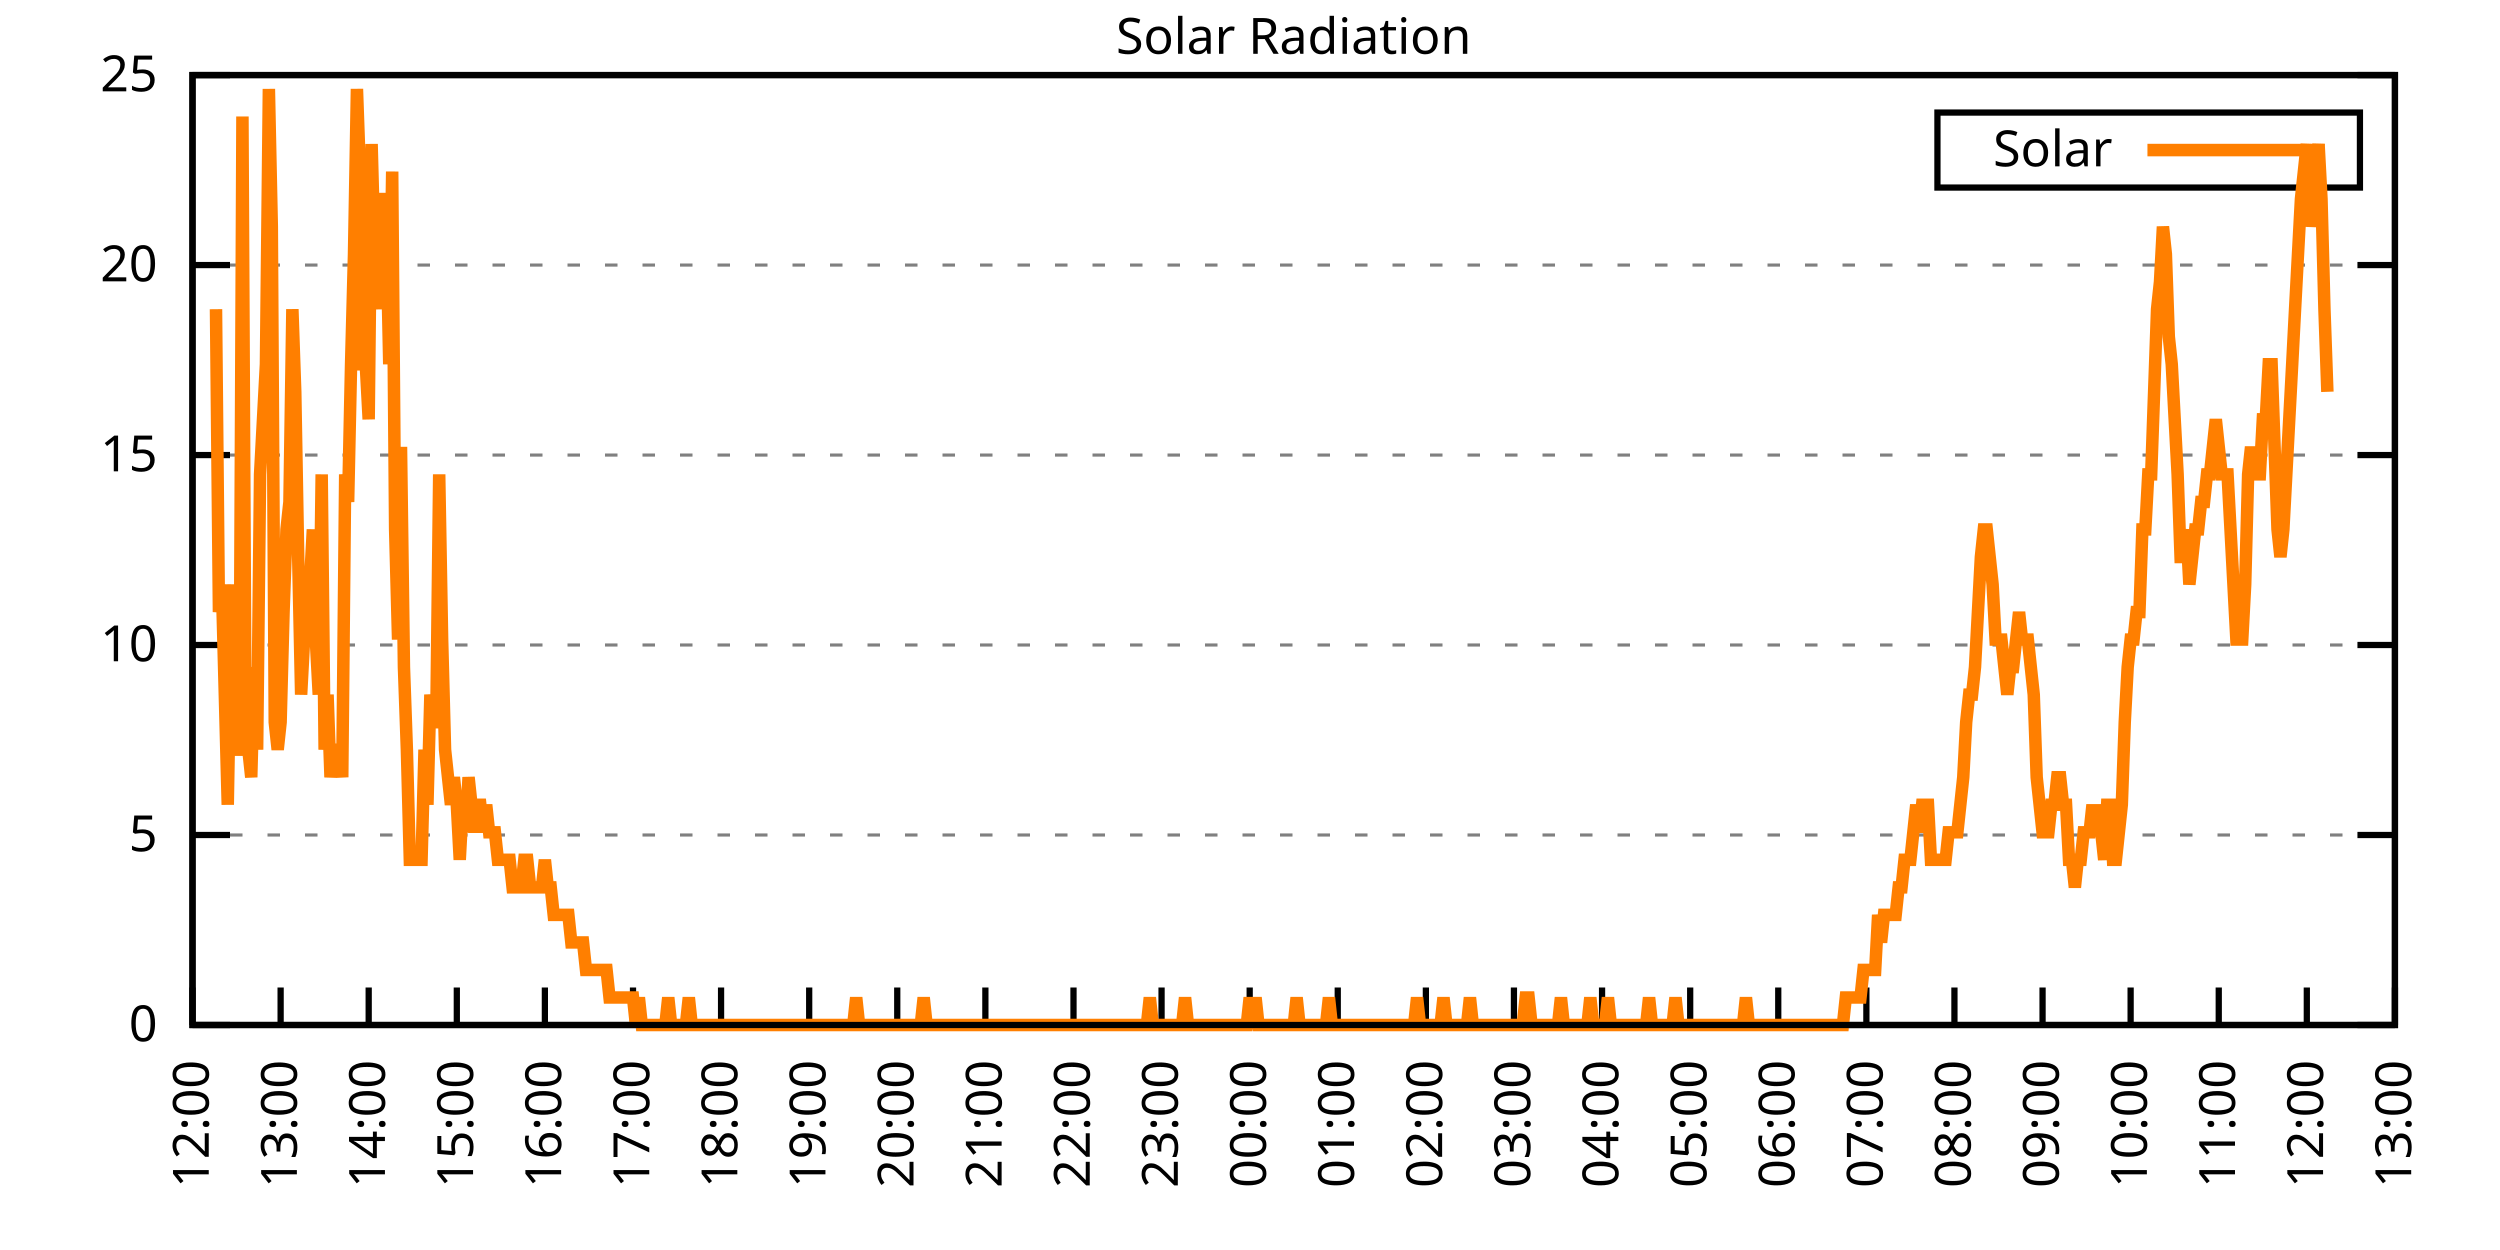
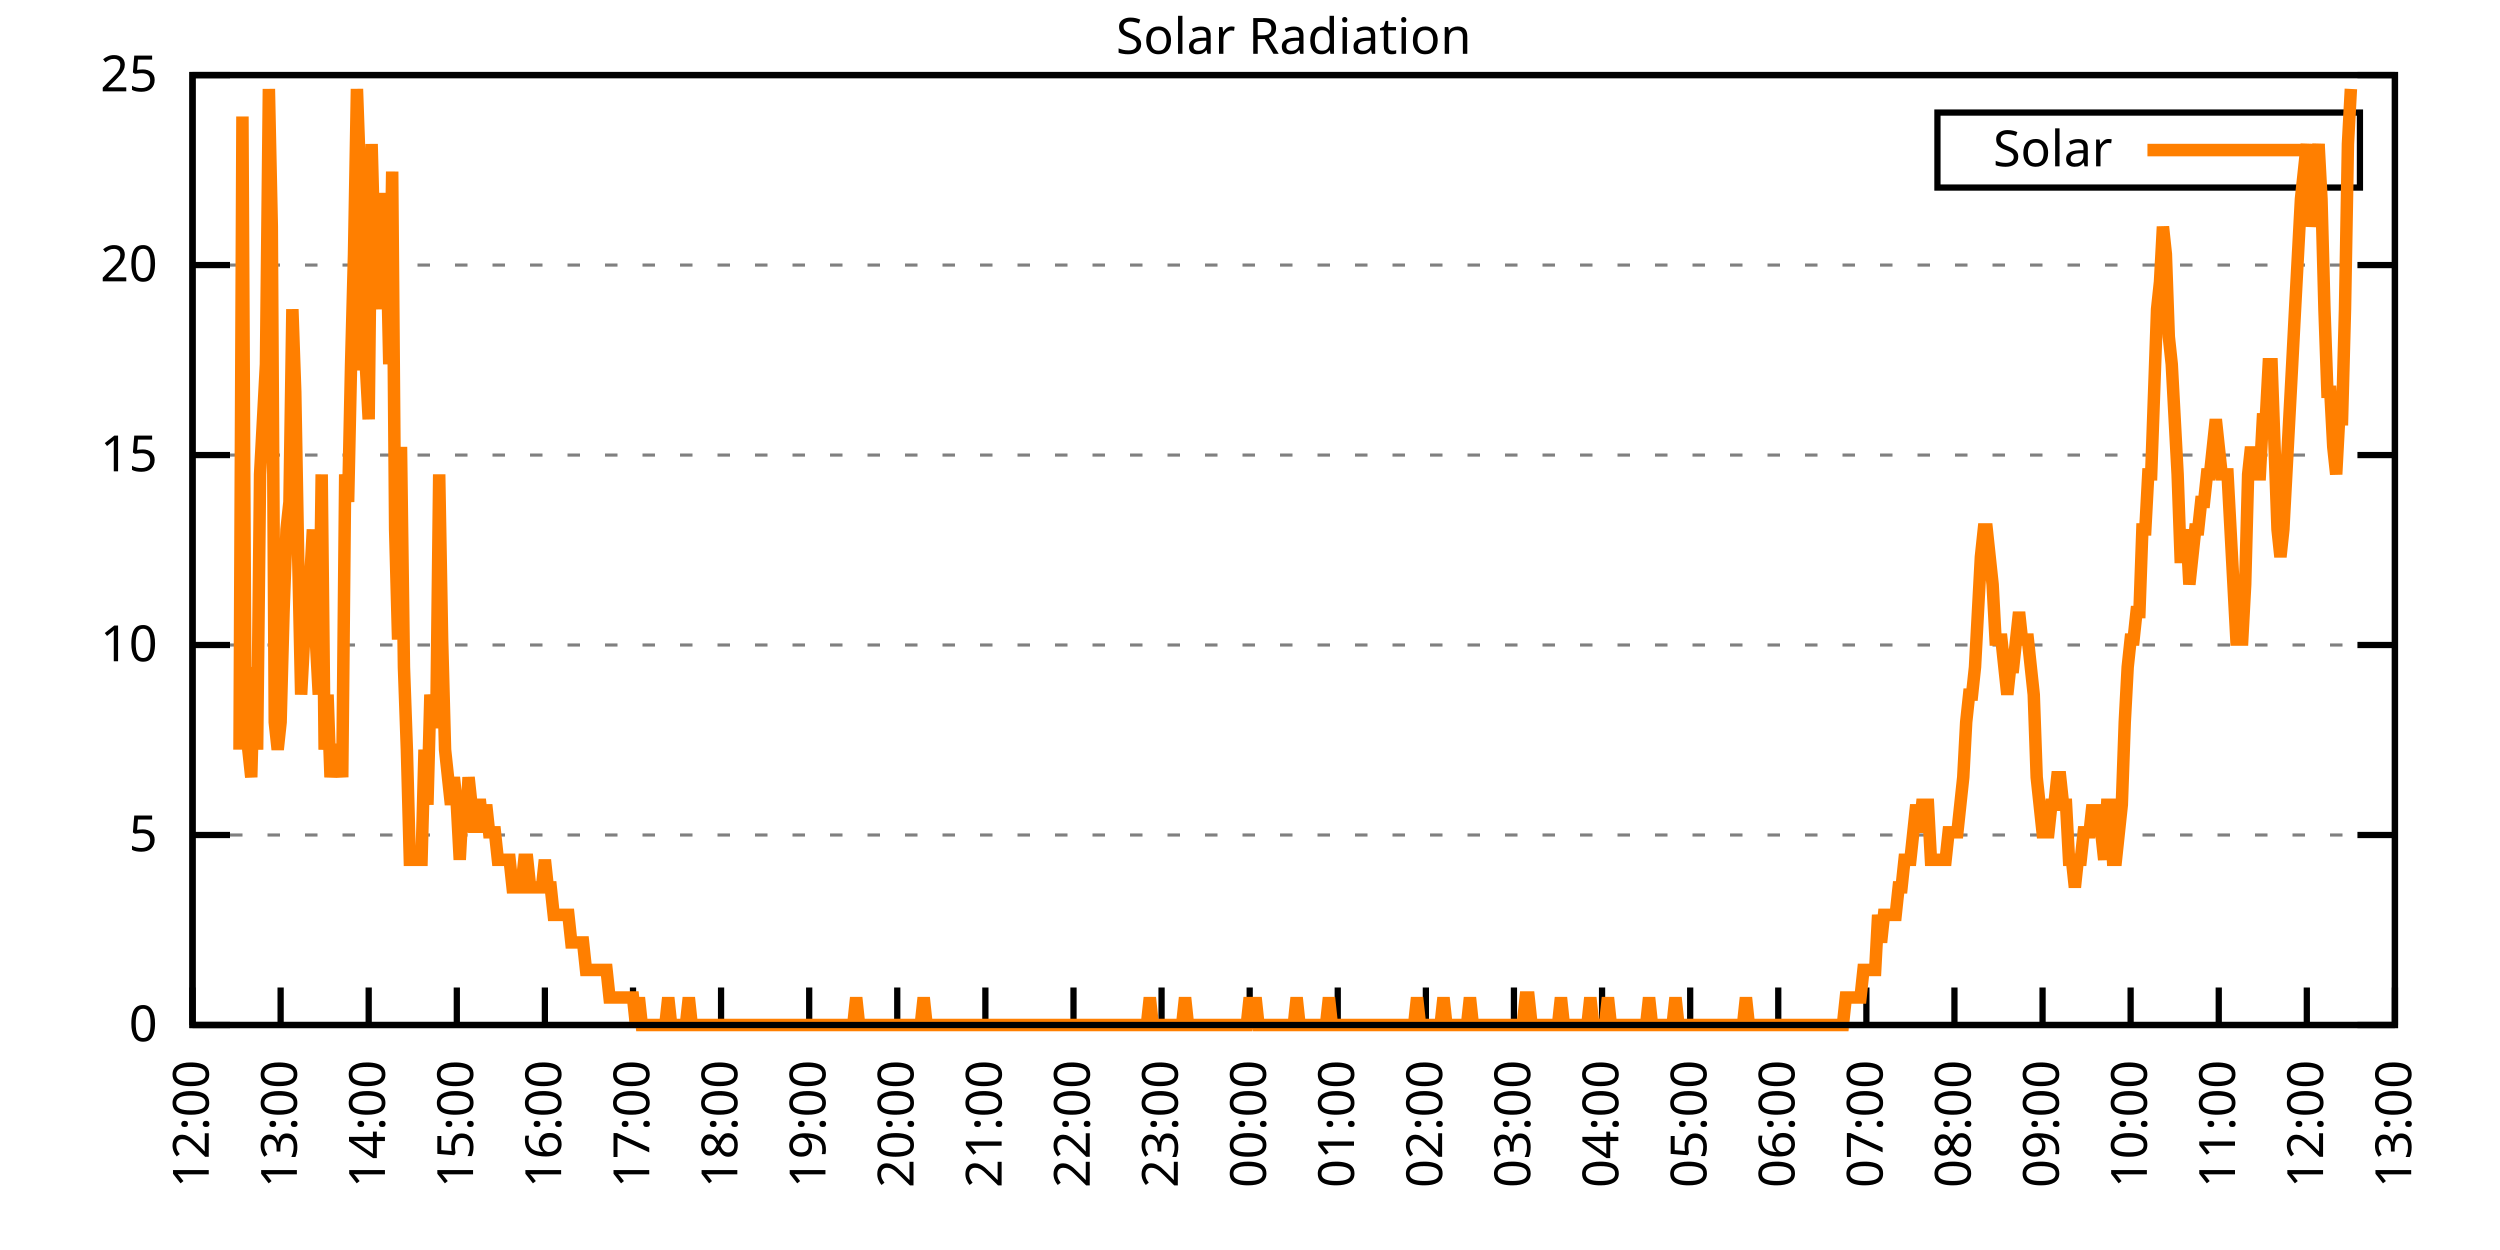
<svg xmlns="http://www.w3.org/2000/svg" xmlns:xlink="http://www.w3.org/1999/xlink" width="400" height="200" viewBox="0 0 400 200">
  <g id="gnuplot_canvas">
    <rect x="0" y="0" width="400" height="200" fill="none" />
    <defs>
      <circle id="gpDot" r="0.5" stroke-width="0.5" stroke="currentColor" />
      <path id="gpPt0" stroke-width="0.333" stroke="currentColor" d="M-1,0 h2 M0,-1 v2" />
      <path id="gpPt1" stroke-width="0.333" stroke="currentColor" d="M-1,-1 L1,1 M1,-1 L-1,1" />
      <path id="gpPt2" stroke-width="0.333" stroke="currentColor" d="M-1,0 L1,0 M0,-1 L0,1 M-1,-1 L1,1 M-1,1 L1,-1" />
      <rect id="gpPt3" stroke-width="0.333" stroke="currentColor" x="-1" y="-1" width="2" height="2" />
      <rect id="gpPt4" stroke-width="0.333" stroke="currentColor" fill="currentColor" x="-1" y="-1" width="2" height="2" />
      <circle id="gpPt5" stroke-width="0.333" stroke="currentColor" cx="0" cy="0" r="1" />
      <use xlink:href="#gpPt5" id="gpPt6" fill="currentColor" stroke="none" />
      <path id="gpPt7" stroke-width="0.333" stroke="currentColor" d="M0,-1.33 L-1.33,0.67 L1.33,0.67 z" />
      <use xlink:href="#gpPt7" id="gpPt8" fill="currentColor" stroke="none" />
      <use xlink:href="#gpPt7" id="gpPt9" stroke="currentColor" transform="rotate(180)" />
      <use xlink:href="#gpPt9" id="gpPt10" fill="currentColor" stroke="none" />
      <use xlink:href="#gpPt3" id="gpPt11" stroke="currentColor" transform="rotate(45)" />
      <use xlink:href="#gpPt11" id="gpPt12" fill="currentColor" stroke="none" />
      <path id="gpPt13" stroke-width="0.333" stroke="currentColor" d="M0,1.330 L1.265,0.411 L0.782,-1.067 L-0.782,-1.076 L-1.265,0.411 z" />
      <use xlink:href="#gpPt13" id="gpPt14" fill="currentColor" stroke="none" />
      <filter id="textbox" filterUnits="objectBoundingBox" x="0" y="0" height="1" width="1">
        <feFlood flood-color="white" flood-opacity="1" result="bgnd" />
        <feComposite in="SourceGraphic" in2="bgnd" operator="atop" />
      </filter>
      <filter id="greybox" filterUnits="objectBoundingBox" x="0" y="0" height="1" width="1">
        <feFlood flood-color="lightgrey" flood-opacity="1" result="grey" />
        <feComposite in="SourceGraphic" in2="grey" operator="atop" />
      </filter>
    </defs>
    <g fill="none" color="white" stroke="currentColor" stroke-width="1.00" stroke-linecap="butt" stroke-linejoin="miter">
</g>
    <g fill="none" color="black" stroke="currentColor" stroke-width="1.00" stroke-linecap="butt" stroke-linejoin="miter">
      <g stroke="none" shape-rendering="crispEdges">
        <polygon fill="rgb(255, 255, 255)" points="30.80,164.00 383.18,164.00 383.18,12.02 30.80,12.02 " />
      </g>
    </g>
    <g fill="none" color="black" stroke="currentColor" stroke-width="1.00" stroke-linecap="butt" stroke-linejoin="miter">
</g>
    <g fill="none" color="black" stroke="black" stroke-width="0.50" stroke-linecap="butt" stroke-linejoin="miter">
</g>
    <g fill="none" color="gray" stroke="currentColor" stroke-width="0.50" stroke-linecap="butt" stroke-linejoin="miter">
      <path stroke="gray" stroke-dasharray="2,4" class="gridline" d="M30.80,164.00 L383.19,164.00  " />
    </g>
    <g fill="none" color="gray" stroke="gray" stroke-width="1.00" stroke-linecap="butt" stroke-linejoin="miter">
</g>
    <g fill="none" color="black" stroke="currentColor" stroke-width="1.00" stroke-linecap="butt" stroke-linejoin="miter">
      <path stroke="black" d="M30.80,164.00 L36.80,164.00 M383.19,164.00 L377.19,164.00  " />
      <g transform="translate(25.20,166.60)" stroke="none" fill="black" font-family="Sans" font-size="8.00" text-anchor="end">
        <text>
          <tspan font-family="Sans"> 0</tspan>
        </text>
      </g>
    </g>
    <g fill="none" color="black" stroke="currentColor" stroke-width="1.00" stroke-linecap="butt" stroke-linejoin="miter">
</g>
    <g fill="none" color="black" stroke="black" stroke-width="0.50" stroke-linecap="butt" stroke-linejoin="miter">
</g>
    <g fill="none" color="gray" stroke="currentColor" stroke-width="0.50" stroke-linecap="butt" stroke-linejoin="miter">
      <path stroke="gray" stroke-dasharray="2,4" class="gridline" d="M30.80,133.60 L383.19,133.60  " />
    </g>
    <g fill="none" color="gray" stroke="gray" stroke-width="1.00" stroke-linecap="butt" stroke-linejoin="miter">
</g>
    <g fill="none" color="black" stroke="currentColor" stroke-width="1.00" stroke-linecap="butt" stroke-linejoin="miter">
      <path stroke="black" d="M30.80,133.60 L36.80,133.60 M383.19,133.60 L377.19,133.60  " />
      <g transform="translate(25.20,136.20)" stroke="none" fill="black" font-family="Sans" font-size="8.00" text-anchor="end">
        <text>
          <tspan font-family="Sans"> 5</tspan>
        </text>
      </g>
    </g>
    <g fill="none" color="black" stroke="currentColor" stroke-width="1.00" stroke-linecap="butt" stroke-linejoin="miter">
</g>
    <g fill="none" color="black" stroke="black" stroke-width="0.50" stroke-linecap="butt" stroke-linejoin="miter">
</g>
    <g fill="none" color="gray" stroke="currentColor" stroke-width="0.50" stroke-linecap="butt" stroke-linejoin="miter">
      <path stroke="gray" stroke-dasharray="2,4" class="gridline" d="M30.80,103.20 L383.19,103.20  " />
    </g>
    <g fill="none" color="gray" stroke="gray" stroke-width="1.00" stroke-linecap="butt" stroke-linejoin="miter">
</g>
    <g fill="none" color="black" stroke="currentColor" stroke-width="1.00" stroke-linecap="butt" stroke-linejoin="miter">
      <path stroke="black" d="M30.80,103.20 L36.80,103.20 M383.19,103.20 L377.19,103.20  " />
      <g transform="translate(25.20,105.80)" stroke="none" fill="black" font-family="Sans" font-size="8.00" text-anchor="end">
        <text>
          <tspan font-family="Sans"> 10</tspan>
        </text>
      </g>
    </g>
    <g fill="none" color="black" stroke="currentColor" stroke-width="1.00" stroke-linecap="butt" stroke-linejoin="miter">
</g>
    <g fill="none" color="black" stroke="black" stroke-width="0.50" stroke-linecap="butt" stroke-linejoin="miter">
</g>
    <g fill="none" color="gray" stroke="currentColor" stroke-width="0.50" stroke-linecap="butt" stroke-linejoin="miter">
      <path stroke="gray" stroke-dasharray="2,4" class="gridline" d="M30.80,72.81 L383.19,72.81  " />
    </g>
    <g fill="none" color="gray" stroke="gray" stroke-width="1.00" stroke-linecap="butt" stroke-linejoin="miter">
</g>
    <g fill="none" color="black" stroke="currentColor" stroke-width="1.00" stroke-linecap="butt" stroke-linejoin="miter">
      <path stroke="black" d="M30.80,72.81 L36.80,72.81 M383.19,72.81 L377.19,72.81  " />
      <g transform="translate(25.20,75.41)" stroke="none" fill="black" font-family="Sans" font-size="8.00" text-anchor="end">
        <text>
          <tspan font-family="Sans"> 15</tspan>
        </text>
      </g>
    </g>
    <g fill="none" color="black" stroke="currentColor" stroke-width="1.00" stroke-linecap="butt" stroke-linejoin="miter">
</g>
    <g fill="none" color="black" stroke="black" stroke-width="0.50" stroke-linecap="butt" stroke-linejoin="miter">
</g>
    <g fill="none" color="gray" stroke="currentColor" stroke-width="0.50" stroke-linecap="butt" stroke-linejoin="miter">
      <path stroke="gray" stroke-dasharray="2,4" class="gridline" d="M30.80,42.41 L383.19,42.41  " />
    </g>
    <g fill="none" color="gray" stroke="gray" stroke-width="1.00" stroke-linecap="butt" stroke-linejoin="miter">
</g>
    <g fill="none" color="black" stroke="currentColor" stroke-width="1.00" stroke-linecap="butt" stroke-linejoin="miter">
      <path stroke="black" d="M30.80,42.41 L36.80,42.41 M383.19,42.41 L377.19,42.41  " />
      <g transform="translate(25.20,45.01)" stroke="none" fill="black" font-family="Sans" font-size="8.00" text-anchor="end">
        <text>
          <tspan font-family="Sans"> 20</tspan>
        </text>
      </g>
    </g>
    <g fill="none" color="black" stroke="currentColor" stroke-width="1.00" stroke-linecap="butt" stroke-linejoin="miter">
</g>
    <g fill="none" color="black" stroke="black" stroke-width="0.50" stroke-linecap="butt" stroke-linejoin="miter">
</g>
    <g fill="none" color="gray" stroke="currentColor" stroke-width="0.50" stroke-linecap="butt" stroke-linejoin="miter">
      <path stroke="gray" stroke-dasharray="2,4" class="gridline" d="M30.80,12.01 L383.19,12.01  " />
    </g>
    <g fill="none" color="gray" stroke="gray" stroke-width="1.00" stroke-linecap="butt" stroke-linejoin="miter">
</g>
    <g fill="none" color="black" stroke="currentColor" stroke-width="1.00" stroke-linecap="butt" stroke-linejoin="miter">
      <path stroke="black" d="M30.80,12.01 L36.80,12.01 M383.19,12.01 L377.19,12.01  " />
      <g transform="translate(25.20,14.61)" stroke="none" fill="black" font-family="Sans" font-size="8.00" text-anchor="end">
        <text>
          <tspan font-family="Sans"> 25</tspan>
        </text>
      </g>
    </g>
    <g fill="none" color="black" stroke="currentColor" stroke-width="1.00" stroke-linecap="butt" stroke-linejoin="miter">
      <path stroke="black" d="M30.80,164.00 L30.80,158.00  " />
      <g transform="translate(33.40,169.60) rotate(270.00)" stroke="none" fill="black" font-family="Sans" font-size="8.00" text-anchor="end">
        <text>
          <tspan font-family="Sans">12:00</tspan>
        </text>
      </g>
    </g>
    <g fill="none" color="black" stroke="currentColor" stroke-width="1.00" stroke-linecap="butt" stroke-linejoin="miter">
      <path stroke="black" d="M44.90,164.00 L44.90,158.00  " />
      <g transform="translate(47.50,169.60) rotate(270.00)" stroke="none" fill="black" font-family="Sans" font-size="8.00" text-anchor="end">
        <text>
          <tspan font-family="Sans">13:00</tspan>
        </text>
      </g>
    </g>
    <g fill="none" color="black" stroke="currentColor" stroke-width="1.00" stroke-linecap="butt" stroke-linejoin="miter">
      <path stroke="black" d="M58.99,164.00 L58.99,158.00  " />
      <g transform="translate(61.59,169.60) rotate(270.00)" stroke="none" fill="black" font-family="Sans" font-size="8.00" text-anchor="end">
        <text>
          <tspan font-family="Sans">14:00</tspan>
        </text>
      </g>
    </g>
    <g fill="none" color="black" stroke="currentColor" stroke-width="1.00" stroke-linecap="butt" stroke-linejoin="miter">
      <path stroke="black" d="M73.09,164.00 L73.09,158.00  " />
      <g transform="translate(75.69,169.60) rotate(270.00)" stroke="none" fill="black" font-family="Sans" font-size="8.00" text-anchor="end">
        <text>
          <tspan font-family="Sans">15:00</tspan>
        </text>
      </g>
    </g>
    <g fill="none" color="black" stroke="currentColor" stroke-width="1.00" stroke-linecap="butt" stroke-linejoin="miter">
      <path stroke="black" d="M87.18,164.00 L87.18,158.00  " />
      <g transform="translate(89.78,169.60) rotate(270.00)" stroke="none" fill="black" font-family="Sans" font-size="8.00" text-anchor="end">
        <text>
          <tspan font-family="Sans">16:00</tspan>
        </text>
      </g>
    </g>
    <g fill="none" color="black" stroke="currentColor" stroke-width="1.00" stroke-linecap="butt" stroke-linejoin="miter">
      <path stroke="black" d="M101.28,164.00 L101.28,158.00  " />
      <g transform="translate(103.88,169.60) rotate(270.00)" stroke="none" fill="black" font-family="Sans" font-size="8.00" text-anchor="end">
        <text>
          <tspan font-family="Sans">17:00</tspan>
        </text>
      </g>
    </g>
    <g fill="none" color="black" stroke="currentColor" stroke-width="1.00" stroke-linecap="butt" stroke-linejoin="miter">
      <path stroke="black" d="M115.37,164.00 L115.37,158.00  " />
      <g transform="translate(117.97,169.60) rotate(270.00)" stroke="none" fill="black" font-family="Sans" font-size="8.00" text-anchor="end">
        <text>
          <tspan font-family="Sans">18:00</tspan>
        </text>
      </g>
    </g>
    <g fill="none" color="black" stroke="currentColor" stroke-width="1.00" stroke-linecap="butt" stroke-linejoin="miter">
      <path stroke="black" d="M129.47,164.00 L129.47,158.00  " />
      <g transform="translate(132.07,169.60) rotate(270.00)" stroke="none" fill="black" font-family="Sans" font-size="8.00" text-anchor="end">
        <text>
          <tspan font-family="Sans">19:00</tspan>
        </text>
      </g>
    </g>
    <g fill="none" color="black" stroke="currentColor" stroke-width="1.00" stroke-linecap="butt" stroke-linejoin="miter">
      <path stroke="black" d="M143.56,164.00 L143.56,158.00  " />
      <g transform="translate(146.16,169.60) rotate(270.00)" stroke="none" fill="black" font-family="Sans" font-size="8.00" text-anchor="end">
        <text>
          <tspan font-family="Sans">20:00</tspan>
        </text>
      </g>
    </g>
    <g fill="none" color="black" stroke="currentColor" stroke-width="1.00" stroke-linecap="butt" stroke-linejoin="miter">
      <path stroke="black" d="M157.66,164.00 L157.66,158.00  " />
      <g transform="translate(160.26,169.60) rotate(270.00)" stroke="none" fill="black" font-family="Sans" font-size="8.00" text-anchor="end">
        <text>
          <tspan font-family="Sans">21:00</tspan>
        </text>
      </g>
    </g>
    <g fill="none" color="black" stroke="currentColor" stroke-width="1.00" stroke-linecap="butt" stroke-linejoin="miter">
      <path stroke="black" d="M171.76,164.00 L171.76,158.00  " />
      <g transform="translate(174.36,169.60) rotate(270.00)" stroke="none" fill="black" font-family="Sans" font-size="8.00" text-anchor="end">
        <text>
          <tspan font-family="Sans">22:00</tspan>
        </text>
      </g>
    </g>
    <g fill="none" color="black" stroke="currentColor" stroke-width="1.00" stroke-linecap="butt" stroke-linejoin="miter">
      <path stroke="black" d="M185.85,164.00 L185.85,158.00  " />
      <g transform="translate(188.45,169.60) rotate(270.00)" stroke="none" fill="black" font-family="Sans" font-size="8.00" text-anchor="end">
        <text>
          <tspan font-family="Sans">23:00</tspan>
        </text>
      </g>
    </g>
    <g fill="none" color="black" stroke="currentColor" stroke-width="1.00" stroke-linecap="butt" stroke-linejoin="miter">
      <path stroke="black" d="M199.95,164.00 L199.95,158.00  " />
      <g transform="translate(202.55,169.60) rotate(270.00)" stroke="none" fill="black" font-family="Sans" font-size="8.00" text-anchor="end">
        <text>
          <tspan font-family="Sans">00:00</tspan>
        </text>
      </g>
    </g>
    <g fill="none" color="black" stroke="currentColor" stroke-width="1.00" stroke-linecap="butt" stroke-linejoin="miter">
      <path stroke="black" d="M214.04,164.00 L214.04,158.00  " />
      <g transform="translate(216.64,169.60) rotate(270.00)" stroke="none" fill="black" font-family="Sans" font-size="8.00" text-anchor="end">
        <text>
          <tspan font-family="Sans">01:00</tspan>
        </text>
      </g>
    </g>
    <g fill="none" color="black" stroke="currentColor" stroke-width="1.00" stroke-linecap="butt" stroke-linejoin="miter">
      <path stroke="black" d="M228.14,164.00 L228.14,158.00  " />
      <g transform="translate(230.74,169.60) rotate(270.00)" stroke="none" fill="black" font-family="Sans" font-size="8.00" text-anchor="end">
        <text>
          <tspan font-family="Sans">02:00</tspan>
        </text>
      </g>
    </g>
    <g fill="none" color="black" stroke="currentColor" stroke-width="1.00" stroke-linecap="butt" stroke-linejoin="miter">
      <path stroke="black" d="M242.23,164.00 L242.23,158.00  " />
      <g transform="translate(244.83,169.60) rotate(270.00)" stroke="none" fill="black" font-family="Sans" font-size="8.00" text-anchor="end">
        <text>
          <tspan font-family="Sans">03:00</tspan>
        </text>
      </g>
    </g>
    <g fill="none" color="black" stroke="currentColor" stroke-width="1.00" stroke-linecap="butt" stroke-linejoin="miter">
      <path stroke="black" d="M256.33,164.00 L256.33,158.00  " />
      <g transform="translate(258.93,169.60) rotate(270.00)" stroke="none" fill="black" font-family="Sans" font-size="8.00" text-anchor="end">
        <text>
          <tspan font-family="Sans">04:00</tspan>
        </text>
      </g>
    </g>
    <g fill="none" color="black" stroke="currentColor" stroke-width="1.00" stroke-linecap="butt" stroke-linejoin="miter">
      <path stroke="black" d="M270.43,164.00 L270.43,158.00  " />
      <g transform="translate(273.03,169.60) rotate(270.00)" stroke="none" fill="black" font-family="Sans" font-size="8.00" text-anchor="end">
        <text>
          <tspan font-family="Sans">05:00</tspan>
        </text>
      </g>
    </g>
    <g fill="none" color="black" stroke="currentColor" stroke-width="1.00" stroke-linecap="butt" stroke-linejoin="miter">
      <path stroke="black" d="M284.52,164.00 L284.52,158.00  " />
      <g transform="translate(287.12,169.60) rotate(270.00)" stroke="none" fill="black" font-family="Sans" font-size="8.00" text-anchor="end">
        <text>
          <tspan font-family="Sans">06:00</tspan>
        </text>
      </g>
    </g>
    <g fill="none" color="black" stroke="currentColor" stroke-width="1.00" stroke-linecap="butt" stroke-linejoin="miter">
      <path stroke="black" d="M298.62,164.00 L298.62,158.00  " />
      <g transform="translate(301.22,169.60) rotate(270.00)" stroke="none" fill="black" font-family="Sans" font-size="8.00" text-anchor="end">
        <text>
          <tspan font-family="Sans">07:00</tspan>
        </text>
      </g>
    </g>
    <g fill="none" color="black" stroke="currentColor" stroke-width="1.00" stroke-linecap="butt" stroke-linejoin="miter">
      <path stroke="black" d="M312.71,164.00 L312.71,158.00  " />
      <g transform="translate(315.31,169.60) rotate(270.00)" stroke="none" fill="black" font-family="Sans" font-size="8.00" text-anchor="end">
        <text>
          <tspan font-family="Sans">08:00</tspan>
        </text>
      </g>
    </g>
    <g fill="none" color="black" stroke="currentColor" stroke-width="1.00" stroke-linecap="butt" stroke-linejoin="miter">
      <path stroke="black" d="M326.81,164.00 L326.81,158.00  " />
      <g transform="translate(329.41,169.60) rotate(270.00)" stroke="none" fill="black" font-family="Sans" font-size="8.00" text-anchor="end">
        <text>
          <tspan font-family="Sans">09:00</tspan>
        </text>
      </g>
    </g>
    <g fill="none" color="black" stroke="currentColor" stroke-width="1.00" stroke-linecap="butt" stroke-linejoin="miter">
      <path stroke="black" d="M340.90,164.00 L340.90,158.00  " />
      <g transform="translate(343.50,169.60) rotate(270.00)" stroke="none" fill="black" font-family="Sans" font-size="8.00" text-anchor="end">
        <text>
          <tspan font-family="Sans">10:00</tspan>
        </text>
      </g>
    </g>
    <g fill="none" color="black" stroke="currentColor" stroke-width="1.00" stroke-linecap="butt" stroke-linejoin="miter">
      <path stroke="black" d="M355.00,164.00 L355.00,158.00  " />
      <g transform="translate(357.60,169.60) rotate(270.00)" stroke="none" fill="black" font-family="Sans" font-size="8.00" text-anchor="end">
        <text>
          <tspan font-family="Sans">11:00</tspan>
        </text>
      </g>
    </g>
    <g fill="none" color="black" stroke="currentColor" stroke-width="1.00" stroke-linecap="butt" stroke-linejoin="miter">
      <path stroke="black" d="M369.09,164.00 L369.09,158.00  " />
      <g transform="translate(371.69,169.60) rotate(270.00)" stroke="none" fill="black" font-family="Sans" font-size="8.00" text-anchor="end">
        <text>
          <tspan font-family="Sans">12:00</tspan>
        </text>
      </g>
    </g>
    <g fill="none" color="black" stroke="currentColor" stroke-width="1.00" stroke-linecap="butt" stroke-linejoin="miter">
      <path stroke="black" d="M383.19,164.00 L383.19,158.00  " />
      <g transform="translate(385.79,169.60) rotate(270.00)" stroke="none" fill="black" font-family="Sans" font-size="8.00" text-anchor="end">
        <text>
          <tspan font-family="Sans">13:00</tspan>
        </text>
      </g>
    </g>
    <g fill="none" color="black" stroke="currentColor" stroke-width="1.00" stroke-linecap="butt" stroke-linejoin="miter">
</g>
    <g fill="none" color="black" stroke="currentColor" stroke-width="1.00" stroke-linecap="butt" stroke-linejoin="miter">
      <path stroke="black" d="M30.80,12.01 L30.80,164.00 L383.19,164.00 L383.19,12.01 L30.80,12.01 Z  " />
    </g>
    <g fill="none" color="black" stroke="currentColor" stroke-width="1.00" stroke-linecap="butt" stroke-linejoin="miter">
</g>
    <g fill="none" color="black" stroke="currentColor" stroke-width="1.00" stroke-linecap="butt" stroke-linejoin="miter">
      <path stroke="black" d="M309.99,30.01 L309.99,18.01 L377.59,18.01 L377.59,30.01 L309.99,30.01 Z  " />
    </g>
    <g id="Solar_Radiation_plot_1">
      <g fill="none" color="white" stroke="black" stroke-width="2.00" stroke-linecap="butt" stroke-linejoin="miter">
</g>
      <g fill="none" color="black" stroke="currentColor" stroke-width="2.00" stroke-linecap="butt" stroke-linejoin="miter">
        <g transform="translate(337.99,26.61)" stroke="none" fill="black" font-family="Sans" font-size="8.00" text-anchor="end">
          <text>
            <tspan font-family="Sans">Solar</tspan>
          </text>
        </g>
      </g>
      <g fill="none" color="black" stroke="currentColor" stroke-width="2.00" stroke-linecap="butt" stroke-linejoin="miter">
-         <path stroke="rgb(255, 127,   0)" d="M343.59,24.01 L371.99,24.01 M34.56,49.47 L35.03,97.93 L35.50,93.52 L35.97,111.14 L36.44,128.76 L36.91,102.33   L37.38,93.52 L37.85,119.95 L38.32,119.95 L38.79,18.64 L39.26,111.14 L39.73,119.95 L40.20,124.36 L40.67,106.74   L41.14,119.95 L41.61,75.90 L42.08,67.09 L42.55,58.28 L43.02,14.23 L43.49,36.26 L43.96,115.55 L44.43,119.95   L44.90,115.55 L45.37,97.93 L45.84,84.71 L46.31,80.31 L46.78,49.47 L47.24,62.69 L47.71,89.12 L48.18,111.14   L48.65,102.33 L49.12,102.33 L49.59,93.52 L50.06,84.71 L50.53,102.33 L51.00,111.14 L51.47,75.90 L51.94,119.95   L52.41,111.14 L52.88,124.36 L53.35,119.95 L53.82,119.95 L54.29,119.95 L54.76,124.36 L55.23,75.90 L55.70,80.31   L56.17,58.28 L56.64,40.66 L57.11,14.23 L57.58,27.45 L58.05,58.28 L58.52,58.28 L58.99,67.09 L59.46,23.04   L59.93,40.66 L60.40,49.47 L60.87,31.85 L61.34,31.85 L61.81,36.26 L62.28,58.28 L62.75,27.45 L63.22,84.71   L63.69,102.33 L64.16,71.50 L64.63,106.74 L65.10,119.95 L65.57,137.57 L66.04,137.57 L66.51,137.57 L66.98,137.57   L67.45,137.57 L67.92,119.95 L68.39,128.76 L68.86,111.14 L69.33,115.55 L69.80,115.55 L70.27,75.90 L70.74,102.33   L71.21,119.95 L71.68,124.36 L72.15,128.76 L72.62,124.36 L73.09,128.76 L73.56,137.57 L74.03,128.76 L74.50,133.17   L74.97,124.36 L75.44,128.76 L75.91,133.17 L76.38,128.76 L76.85,128.76 L77.32,133.17 L77.79,128.76 L78.26,133.17   L78.73,133.17 L79.19,133.17 L79.66,137.57 L80.13,137.57 L80.60,137.57 L81.07,137.57 L81.54,137.57 L82.01,141.98   L82.48,141.98 L82.95,141.98 L83.42,141.98 L83.89,137.57 L84.36,137.57 L84.83,141.98 L85.30,141.98 L85.77,141.98   L86.24,141.98 L86.71,141.98 L87.18,137.57 L87.65,141.98 L88.12,141.98 L88.59,146.38 L89.06,146.38 L89.53,146.38   L90.00,146.38 L90.47,146.38 L90.94,146.38 L91.41,150.79 L91.88,150.79 L92.35,150.79 L92.82,150.79 L93.29,150.79   L93.76,155.19 L94.23,155.19 L94.70,155.19 L95.17,155.19 L95.64,155.19 L96.11,155.19 L96.58,155.19 L97.05,155.19   L97.52,159.60 L97.99,159.60 L98.46,159.60 L98.93,159.60 L99.40,159.60 L99.87,159.60 L100.34,159.60 L100.81,159.60   L101.28,159.60 L101.75,164.00 L102.22,159.60 L102.69,164.00 L103.16,164.00 L103.63,164.00 L104.10,164.00 L104.57,164.00   L105.04,164.00 L105.51,164.00 L105.98,164.00 L106.45,164.00 L106.92,159.60 L107.39,164.00 L107.86,164.00 L108.33,164.00   L108.80,164.00 L109.27,164.00 L109.74,164.00 L110.21,159.60 L110.68,164.00 L111.14,164.00 L111.61,164.00 L112.08,164.00   L112.55,164.00 L113.02,164.00 L113.49,164.00 L113.96,164.00 L114.43,164.00 L114.90,164.00 L115.37,164.00 L115.84,164.00   L116.31,164.00 L116.78,164.00 L117.25,164.00 L117.72,164.00 L118.19,164.00 L118.66,164.00 L119.13,164.00 L119.60,164.00   L120.07,164.00 L120.54,164.00 L121.01,164.00 L121.48,164.00 L121.95,164.00 L122.42,164.00 L122.89,164.00 L123.36,164.00   L123.83,164.00 L124.30,164.00 L124.77,164.00 L125.24,164.00 L125.71,164.00 L126.18,164.00 L126.65,164.00 L127.12,164.00   L127.59,164.00 L128.06,164.00 L128.53,164.00 L129.00,164.00 L129.47,164.00 L129.94,164.00 L130.41,164.00 L130.88,164.00   L131.35,164.00 L131.82,164.00 L132.29,164.00 L132.76,164.00 L133.23,164.00 L133.70,164.00 L134.17,164.00 L134.64,164.00   L135.11,164.00 L135.58,164.00 L136.05,164.00 L136.52,164.00 L136.99,159.60 L137.46,164.00 L137.93,164.00 L138.40,164.00   L138.87,164.00 L139.34,164.00 L139.81,164.00 L140.28,164.00 L140.75,164.00 L141.22,164.00 L141.69,164.00 L142.16,164.00   L142.63,164.00 L143.09,164.00 L143.56,164.00 L144.03,164.00 L144.50,164.00 L144.97,164.00 L145.44,164.00 L145.91,164.00   L146.38,164.00 L146.85,164.00 L147.32,164.00 L147.79,159.60 L148.26,164.00 L148.73,164.00 L149.20,164.00 L149.67,164.00   L150.14,164.00 L150.61,164.00 L151.08,164.00 L151.55,164.00 L152.02,164.00 L152.49,164.00 L152.96,164.00 L153.43,164.00   L153.90,164.00 L154.37,164.00 L154.84,164.00 L155.31,164.00 L155.78,164.00 L156.25,164.00 L156.72,164.00 L157.19,164.00   L157.66,164.00 L158.13,164.00 L158.60,164.00 L159.07,164.00 L159.54,164.00 L160.01,164.00 L160.48,164.00 L160.95,164.00   L161.42,164.00 L161.89,164.00 L162.36,164.00 L162.83,164.00 L163.30,164.00 L163.77,164.00 L164.24,164.00 L164.71,164.00   L165.18,164.00 L165.65,164.00 L166.12,164.00 L166.59,164.00 L167.06,164.00 L167.53,164.00 L168.00,164.00 L168.47,164.00   L168.94,164.00 L169.41,164.00 L169.88,164.00 L170.35,164.00 L170.82,164.00 L171.29,164.00 L171.76,164.00 L172.23,164.00   L172.70,164.00 L173.17,164.00 L173.64,164.00 L174.11,164.00 L174.58,164.00 L175.04,164.00 L175.51,164.00 L175.98,164.00   L176.45,164.00 L176.92,164.00 L177.39,164.00 L177.86,164.00 L178.33,164.00 L178.80,164.00 L179.27,164.00 L179.74,164.00   L180.21,164.00 L180.68,164.00 L181.15,164.00 L181.62,164.00 L182.09,164.00 L182.56,164.00 L183.03,164.00 L183.50,164.00   L183.97,159.60 L184.44,164.00 L184.91,164.00 L185.38,164.00 L185.85,164.00 L186.32,164.00 L186.79,164.00 L187.26,164.00   L187.73,164.00 L188.20,164.00 L188.67,164.00 L189.14,164.00 L189.61,159.60 L190.08,164.00 L190.55,164.00 L191.02,164.00   L191.49,164.00 L191.96,164.00 L192.43,164.00 L192.90,164.00 L193.37,164.00 L193.84,164.00 L194.31,164.00 L194.78,164.00   L195.25,164.00 L195.72,164.00 L196.19,164.00 L196.66,164.00 L197.13,164.00 L197.60,164.00 L198.07,164.00 L198.54,164.00   L199.01,164.00 L199.48,164.00 L199.95,159.60 L200.42,164.00 L200.89,159.60 L201.36,164.00 L201.83,164.00 L202.30,164.00   L202.77,164.00 L203.24,164.00 L203.71,164.00 L204.18,164.00 L204.65,164.00 L205.12,164.00 L205.59,164.00 L206.06,164.00   L206.53,164.00 L207.00,164.00 L207.46,159.60 L207.93,164.00 L208.40,164.00 L208.87,164.00 L209.34,164.00 L209.81,164.00   L210.28,164.00 L210.75,164.00 L211.22,164.00 L211.69,164.00 L212.16,164.00 L212.63,159.60 L213.10,164.00 L213.57,164.00   L214.04,164.00 L214.51,164.00 L214.98,164.00 L215.45,164.00 L215.92,164.00 L216.39,164.00 L216.86,164.00 L217.33,164.00   L217.80,164.00 L218.27,164.00 L218.74,164.00 L219.21,164.00 L219.68,164.00 L220.15,164.00 L220.62,164.00 L221.09,164.00   L221.56,164.00 L222.03,164.00 L222.50,164.00 L222.97,164.00 L223.44,164.00 L223.91,164.00 L224.38,164.00 L224.85,164.00   L225.32,164.00 L225.79,164.00 L226.26,164.00 L226.73,159.60 L227.20,164.00 L227.67,164.00 L228.14,164.00 L228.61,164.00   L229.08,164.00 L229.55,164.00 L230.02,164.00 L230.49,164.00 L230.96,159.60 L231.43,164.00 L231.90,164.00 L232.37,164.00   L232.84,164.00 L233.31,164.00 L233.78,164.00 L234.25,164.00 L234.72,164.00 L235.19,159.60 L235.66,164.00 L236.13,164.00   L236.60,164.00 L237.07,164.00 L237.54,164.00 L238.01,164.00 L238.48,164.00 L238.95,164.00 L239.41,164.00 L239.88,164.00   L240.35,164.00 L240.82,164.00 L241.29,164.00 L241.76,164.00 L242.23,164.00 L242.70,164.00 L243.17,164.00 L243.64,164.00   L244.11,159.60 L244.58,159.60 L245.05,164.00 L245.52,164.00 L245.99,164.00 L246.46,164.00 L246.93,164.00 L247.40,164.00   L247.87,164.00 L248.34,164.00 L248.81,164.00 L249.28,164.00 L249.75,159.60 L250.22,164.00 L250.69,164.00 L251.16,164.00   L251.63,164.00 L252.10,164.00 L252.57,164.00 L253.04,164.00 L253.51,164.00 L253.98,164.00 L254.45,159.60 L254.92,164.00   L255.39,164.00 L255.86,164.00 L256.33,164.00 L256.80,164.00 L257.27,159.60 L257.74,164.00 L258.21,164.00 L258.68,164.00   L259.15,164.00 L259.62,164.00 L260.09,164.00 L260.56,164.00 L261.03,164.00 L261.50,164.00 L261.97,164.00 L262.44,164.00   L262.91,164.00 L263.38,164.00 L263.85,159.60 L264.32,164.00 L264.79,164.00 L265.26,164.00 L265.73,164.00 L266.20,164.00   L266.67,164.00 L267.14,164.00 L267.61,164.00 L268.08,159.60 L268.55,164.00 L269.02,164.00 L269.49,164.00 L269.96,164.00   L270.43,164.00 L270.90,164.00 L271.36,164.00 L271.83,164.00 L272.30,164.00 L272.77,164.00 L273.24,164.00 L273.71,164.00   L274.18,164.00 L274.65,164.00 L275.12,164.00 L275.59,164.00 L276.06,164.00 L276.53,164.00 L277.00,164.00 L277.47,164.00   L277.94,164.00 L278.41,164.00 L278.88,164.00 L279.35,159.60 L279.82,164.00 L280.29,164.00 L280.76,164.00 L281.23,164.00   L281.70,164.00 L282.17,164.00 L282.64,164.00 L283.11,164.00 L283.58,164.00 L284.05,164.00 L284.52,164.00 L284.99,164.00   L285.46,164.00 L285.93,164.00 L286.40,164.00 L286.87,164.00 L287.34,164.00 L287.81,164.00 L288.28,164.00 L288.75,164.00   L289.22,164.00 L289.69,164.00 L290.16,164.00 L290.63,164.00 L291.10,164.00 L291.57,164.00 L292.04,164.00 L292.51,164.00   L292.98,164.00 L293.45,164.00 L293.92,164.00 L294.39,164.00 L294.86,164.00 L295.33,159.60 L295.80,159.60 L296.27,159.60   L296.74,159.60 L297.21,159.60 L297.68,159.60 L298.15,155.19 L298.62,155.19 L299.09,155.19 L299.56,155.19 L300.03,155.19   L300.50,146.38 L300.97,150.79 L301.44,146.38 L301.91,146.38 L302.38,146.38 L302.85,146.38 L303.31,146.38 L303.78,141.98   L304.25,141.98 L304.72,137.57 L305.19,137.57 L305.66,137.57 L306.13,133.17 L306.60,128.76 L307.07,133.17 L307.54,128.76   L308.01,128.76 L308.48,128.76 L308.95,137.57 L309.42,137.57 L309.89,137.57 L310.36,137.57 L310.83,137.57 L311.30,137.57   L311.77,133.17 L312.24,133.17 L312.71,133.17 L313.18,133.17 L313.65,128.76 L314.12,124.36 L314.59,115.55 L315.06,111.14   L315.53,111.14 L316.00,106.74 L316.47,97.93 L316.94,89.12 L317.41,84.71 L317.88,84.71 L318.35,89.12 L318.82,93.52   L319.29,102.33 L319.76,102.33 L320.23,102.33 L320.70,106.74 L321.17,111.14 L321.64,106.74 L322.11,106.74 L322.58,102.33   L323.05,97.93 L323.52,102.33 L323.99,102.33 L324.46,102.33 L324.93,106.74 L325.40,111.14 L325.87,124.36 L326.34,128.76   L326.81,133.17 L327.28,133.17 L327.75,133.17 L328.22,128.76 L328.69,128.76 L329.16,124.36 L329.63,124.36 L330.10,128.76   L330.57,128.76 L331.04,137.57 L331.51,137.57 L331.98,141.98 L332.45,137.57 L332.92,137.57 L333.39,133.17 L333.86,133.17   L334.33,133.17 L334.80,128.76 L335.26,133.17 L335.73,128.76 L336.20,133.17 L336.67,137.57 L337.14,128.76 L337.61,128.76   L338.08,137.57 L338.55,137.57 L339.02,133.17 L339.49,128.76 L339.96,115.55 L340.43,106.74 L340.90,102.33 L341.37,102.33   L341.84,97.93 L342.31,97.93 L342.78,84.71 L343.25,84.71 L343.72,75.90 L344.19,75.90 L344.66,62.69 L345.13,49.47   L345.60,45.07 L346.07,36.26 L346.54,40.66 L347.01,53.88 L347.48,58.28 L347.95,67.09 L348.42,75.90 L348.89,89.12   L349.36,89.12 L349.83,84.71 L350.30,93.52 L350.77,89.12 L351.24,84.71 L351.71,84.71 L352.18,80.31 L352.65,80.31   L353.12,75.90 L353.59,75.90 L354.06,71.50 L354.53,67.09 L355.00,71.50 L355.47,75.90 L355.94,75.90 L356.41,75.90   L356.88,84.71 L357.35,93.52 L357.82,102.33 L358.29,102.33 L358.76,102.33 L359.23,93.52 L359.70,75.90 L360.17,71.50   L360.64,75.90 L361.11,75.90 L361.58,75.90 L362.05,67.09 L362.52,67.09 L362.99,58.28 L363.46,58.28 L363.93,71.50   L364.40,84.71 L364.87,89.12 L365.34,84.71 L365.81,75.90 L366.28,67.09 L366.75,58.28 L367.21,49.47 L367.68,40.66   L368.15,31.85 L368.62,27.45 L369.09,23.04 L369.56,36.26 L370.03,31.85 L370.50,27.45 L370.97,23.04 L371.44,31.85   L371.91,49.47 L372.38,62.69  " />
+         <path stroke="rgb(255, 127,   0)" d="M343.59,24.01 L371.99,24.01 M38.32,119.95 L38.79,18.64 L39.26,111.14 L39.73,119.95 L40.20,124.36 L40.67,106.74   L41.14,119.95 L41.61,75.90 L42.08,67.09 L42.55,58.28 L43.02,14.23 L43.49,36.26 L43.96,115.55 L44.43,119.95   L44.90,115.55 L45.37,97.93 L45.84,84.71 L46.31,80.31 L46.78,49.47 L47.24,62.69 L47.71,89.12 L48.18,111.14   L48.65,102.33 L49.12,102.33 L49.59,93.52 L50.06,84.71 L50.53,102.33 L51.00,111.14 L51.47,75.90 L51.94,119.95   L52.41,111.14 L52.88,124.36 L53.35,119.95 L53.82,119.95 L54.29,119.95 L54.76,124.36 L55.23,75.90 L55.70,80.31   L56.17,58.28 L56.64,40.66 L57.11,14.23 L57.58,27.45 L58.05,58.28 L58.52,58.28 L58.99,67.09 L59.46,23.04   L59.93,40.66 L60.40,49.47 L60.87,31.85 L61.34,31.85 L61.81,36.26 L62.28,58.28 L62.75,27.45 L63.22,84.71   L63.69,102.33 L64.16,71.50 L64.63,106.74 L65.10,119.95 L65.57,137.57 L66.04,137.57 L66.51,137.57 L66.98,137.57   L67.45,137.57 L67.92,119.95 L68.39,128.76 L68.86,111.14 L69.33,115.55 L69.80,115.55 L70.27,75.90 L70.74,102.33   L71.21,119.95 L71.68,124.36 L72.15,128.76 L72.62,124.36 L73.09,128.76 L73.56,137.57 L74.03,128.76 L74.50,133.17   L74.97,124.36 L75.44,128.76 L75.91,133.17 L76.38,128.76 L76.85,128.76 L77.32,133.17 L77.79,128.76 L78.26,133.17   L78.73,133.17 L79.19,133.17 L79.66,137.57 L80.13,137.57 L80.60,137.57 L81.07,137.57 L81.54,137.57 L82.01,141.98   L82.48,141.98 L82.95,141.98 L83.42,141.98 L83.89,137.57 L84.36,137.57 L84.83,141.98 L85.30,141.98 L85.77,141.98   L86.24,141.98 L86.71,141.98 L87.18,137.57 L87.65,141.98 L88.12,141.98 L88.59,146.38 L89.06,146.38 L89.53,146.38   L90.00,146.38 L90.47,146.38 L90.94,146.38 L91.41,150.79 L91.88,150.79 L92.35,150.79 L92.82,150.79 L93.29,150.79   L93.76,155.19 L94.23,155.19 L94.70,155.19 L95.17,155.19 L95.64,155.19 L96.11,155.19 L96.58,155.19 L97.05,155.19   L97.52,159.60 L97.99,159.60 L98.46,159.60 L98.93,159.60 L99.40,159.60 L99.87,159.60 L100.34,159.60 L100.81,159.60   L101.28,159.60 L101.75,164.00 L102.22,159.60 L102.69,164.00 L103.16,164.00 L103.63,164.00 L104.10,164.00 L104.57,164.00   L105.04,164.00 L105.51,164.00 L105.98,164.00 L106.45,164.00 L106.92,159.60 L107.39,164.00 L107.86,164.00 L108.33,164.00   L108.80,164.00 L109.27,164.00 L109.74,164.00 L110.21,159.60 L110.68,164.00 L111.14,164.00 L111.61,164.00 L112.08,164.00   L112.55,164.00 L113.02,164.00 L113.49,164.00 L113.96,164.00 L114.43,164.00 L114.90,164.00 L115.37,164.00 L115.84,164.00   L116.31,164.00 L116.78,164.00 L117.25,164.00 L117.72,164.00 L118.19,164.00 L118.66,164.00 L119.13,164.00 L119.60,164.00   L120.07,164.00 L120.54,164.00 L121.01,164.00 L121.48,164.00 L121.95,164.00 L122.42,164.00 L122.89,164.00 L123.36,164.00   L123.83,164.00 L124.30,164.00 L124.77,164.00 L125.24,164.00 L125.71,164.00 L126.18,164.00 L126.65,164.00 L127.12,164.00   L127.59,164.00 L128.06,164.00 L128.53,164.00 L129.00,164.00 L129.47,164.00 L129.94,164.00 L130.41,164.00 L130.88,164.00   L131.35,164.00 L131.82,164.00 L132.29,164.00 L132.76,164.00 L133.23,164.00 L133.70,164.00 L134.17,164.00 L134.64,164.00   L135.11,164.00 L135.58,164.00 L136.05,164.00 L136.52,164.00 L136.99,159.60 L137.46,164.00 L137.93,164.00 L138.40,164.00   L138.87,164.00 L139.34,164.00 L139.81,164.00 L140.28,164.00 L140.75,164.00 L141.22,164.00 L141.69,164.00 L142.16,164.00   L142.63,164.00 L143.09,164.00 L143.56,164.00 L144.03,164.00 L144.50,164.00 L144.97,164.00 L145.44,164.00 L145.91,164.00   L146.38,164.00 L146.85,164.00 L147.32,164.00 L147.79,159.60 L148.26,164.00 L148.73,164.00 L149.20,164.00 L149.67,164.00   L150.14,164.00 L150.61,164.00 L151.08,164.00 L151.55,164.00 L152.02,164.00 L152.49,164.00 L152.96,164.00 L153.43,164.00   L153.90,164.00 L154.37,164.00 L154.84,164.00 L155.31,164.00 L155.78,164.00 L156.25,164.00 L156.72,164.00 L157.19,164.00   L157.66,164.00 L158.13,164.00 L158.60,164.00 L159.07,164.00 L159.54,164.00 L160.01,164.00 L160.48,164.00 L160.95,164.00   L161.42,164.00 L161.89,164.00 L162.36,164.00 L162.83,164.00 L163.30,164.00 L163.77,164.00 L164.24,164.00 L164.71,164.00   L165.18,164.00 L165.65,164.00 L166.12,164.00 L166.59,164.00 L167.06,164.00 L167.53,164.00 L168.00,164.00 L168.47,164.00   L168.94,164.00 L169.41,164.00 L169.88,164.00 L170.35,164.00 L170.82,164.00 L171.29,164.00 L171.76,164.00 L172.23,164.00   L172.70,164.00 L173.17,164.00 L173.64,164.00 L174.11,164.00 L174.58,164.00 L175.04,164.00 L175.51,164.00 L175.98,164.00   L176.45,164.00 L176.92,164.00 L177.39,164.00 L177.86,164.00 L178.33,164.00 L178.80,164.00 L179.27,164.00 L179.74,164.00   L180.21,164.00 L180.68,164.00 L181.15,164.00 L181.62,164.00 L182.09,164.00 L182.56,164.00 L183.03,164.00 L183.50,164.00   L183.97,159.60 L184.44,164.00 L184.91,164.00 L185.38,164.00 L185.85,164.00 L186.32,164.00 L186.79,164.00 L187.26,164.00   L187.73,164.00 L188.20,164.00 L188.67,164.00 L189.14,164.00 L189.61,159.60 L190.08,164.00 L190.55,164.00 L191.02,164.00   L191.49,164.00 L191.96,164.00 L192.43,164.00 L192.90,164.00 L193.37,164.00 L193.84,164.00 L194.31,164.00 L194.78,164.00   L195.25,164.00 L195.72,164.00 L196.19,164.00 L196.66,164.00 L197.13,164.00 L197.60,164.00 L198.07,164.00 L198.54,164.00   L199.01,164.00 L199.48,164.00 L199.95,159.60 L200.42,164.00 L200.89,159.60 L201.36,164.00 L201.83,164.00 L202.30,164.00   L202.77,164.00 L203.24,164.00 L203.71,164.00 L204.18,164.00 L204.65,164.00 L205.12,164.00 L205.59,164.00 L206.06,164.00   L206.53,164.00 L207.00,164.00 L207.46,159.60 L207.93,164.00 L208.40,164.00 L208.87,164.00 L209.34,164.00 L209.81,164.00   L210.28,164.00 L210.75,164.00 L211.22,164.00 L211.69,164.00 L212.16,164.00 L212.63,159.60 L213.10,164.00 L213.57,164.00   L214.04,164.00 L214.51,164.00 L214.98,164.00 L215.45,164.00 L215.92,164.00 L216.39,164.00 L216.86,164.00 L217.33,164.00   L217.80,164.00 L218.27,164.00 L218.74,164.00 L219.21,164.00 L219.68,164.00 L220.15,164.00 L220.62,164.00 L221.09,164.00   L221.56,164.00 L222.03,164.00 L222.50,164.00 L222.97,164.00 L223.44,164.00 L223.91,164.00 L224.38,164.00 L224.85,164.00   L225.32,164.00 L225.79,164.00 L226.26,164.00 L226.73,159.60 L227.20,164.00 L227.67,164.00 L228.14,164.00 L228.61,164.00   L229.08,164.00 L229.55,164.00 L230.02,164.00 L230.49,164.00 L230.96,159.60 L231.43,164.00 L231.90,164.00 L232.37,164.00   L232.84,164.00 L233.31,164.00 L233.78,164.00 L234.25,164.00 L234.72,164.00 L235.19,159.60 L235.66,164.00 L236.13,164.00   L236.60,164.00 L237.07,164.00 L237.54,164.00 L238.01,164.00 L238.48,164.00 L238.95,164.00 L239.41,164.00 L239.88,164.00   L240.35,164.00 L240.82,164.00 L241.29,164.00 L241.76,164.00 L242.23,164.00 L242.70,164.00 L243.17,164.00 L243.64,164.00   L244.11,159.60 L244.58,159.60 L245.05,164.00 L245.52,164.00 L245.99,164.00 L246.46,164.00 L246.93,164.00 L247.40,164.00   L247.87,164.00 L248.34,164.00 L248.81,164.00 L249.28,164.00 L249.75,159.60 L250.22,164.00 L250.69,164.00 L251.16,164.00   L251.63,164.00 L252.10,164.00 L252.57,164.00 L253.04,164.00 L253.51,164.00 L253.98,164.00 L254.45,159.60 L254.92,164.00   L255.39,164.00 L255.86,164.00 L256.33,164.00 L256.80,164.00 L257.27,159.60 L257.74,164.00 L258.21,164.00 L258.68,164.00   L259.15,164.00 L259.62,164.00 L260.09,164.00 L260.56,164.00 L261.03,164.00 L261.50,164.00 L261.97,164.00 L262.44,164.00   L262.91,164.00 L263.38,164.00 L263.85,159.60 L264.32,164.00 L264.79,164.00 L265.26,164.00 L265.73,164.00 L266.20,164.00   L266.67,164.00 L267.14,164.00 L267.61,164.00 L268.08,159.60 L268.55,164.00 L269.02,164.00 L269.49,164.00 L269.96,164.00   L270.43,164.00 L270.90,164.00 L271.36,164.00 L271.83,164.00 L272.30,164.00 L272.77,164.00 L273.24,164.00 L273.71,164.00   L274.18,164.00 L274.65,164.00 L275.12,164.00 L275.59,164.00 L276.06,164.00 L276.53,164.00 L277.00,164.00 L277.47,164.00   L277.94,164.00 L278.41,164.00 L278.88,164.00 L279.35,159.60 L279.82,164.00 L280.29,164.00 L280.76,164.00 L281.23,164.00   L281.70,164.00 L282.17,164.00 L282.64,164.00 L283.11,164.00 L283.58,164.00 L284.05,164.00 L284.52,164.00 L284.99,164.00   L285.46,164.00 L285.93,164.00 L286.40,164.00 L286.87,164.00 L287.34,164.00 L287.81,164.00 L288.28,164.00 L288.75,164.00   L289.22,164.00 L289.69,164.00 L290.16,164.00 L290.63,164.00 L291.10,164.00 L291.57,164.00 L292.04,164.00 L292.51,164.00   L292.98,164.00 L293.45,164.00 L293.92,164.00 L294.39,164.00 L294.86,164.00 L295.33,159.60 L295.80,159.60 L296.27,159.60   L296.74,159.60 L297.21,159.60 L297.68,159.60 L298.15,155.19 L298.62,155.19 L299.09,155.19 L299.56,155.19 L300.03,155.19   L300.50,146.38 L300.97,150.79 L301.44,146.38 L301.91,146.38 L302.38,146.38 L302.85,146.38 L303.31,146.38 L303.78,141.98   L304.25,141.98 L304.72,137.57 L305.19,137.57 L305.66,137.57 L306.13,133.17 L306.60,128.76 L307.07,133.17 L307.54,128.76   L308.01,128.76 L308.48,128.76 L308.95,137.57 L309.42,137.57 L309.89,137.57 L310.36,137.57 L310.83,137.57 L311.30,137.57   L311.77,133.17 L312.24,133.17 L312.71,133.17 L313.18,133.17 L313.65,128.76 L314.12,124.36 L314.59,115.55 L315.06,111.14   L315.53,111.14 L316.00,106.74 L316.47,97.93 L316.94,89.12 L317.41,84.71 L317.88,84.71 L318.35,89.12 L318.82,93.52   L319.29,102.33 L319.76,102.33 L320.23,102.33 L320.70,106.74 L321.17,111.14 L321.64,106.74 L322.11,106.74 L322.58,102.33   L323.05,97.93 L323.52,102.33 L323.99,102.33 L324.46,102.33 L324.93,106.74 L325.40,111.14 L325.87,124.36 L326.34,128.76   L326.81,133.17 L327.28,133.17 L327.75,133.17 L328.22,128.76 L328.69,128.76 L329.16,124.36 L329.63,124.36 L330.10,128.76   L330.57,128.76 L331.04,137.57 L331.51,137.57 L331.98,141.98 L332.45,137.57 L332.92,137.57 L333.39,133.17 L333.86,133.17   L334.33,133.17 L334.80,128.76 L335.26,133.17 L335.73,128.76 L336.20,133.17 L336.67,137.57 L337.14,128.76 L337.61,128.76   L338.08,137.57 L338.55,137.57 L339.02,133.17 L339.49,128.76 L339.96,115.55 L340.43,106.74 L340.90,102.33 L341.37,102.33   L341.84,97.93 L342.31,97.93 L342.78,84.71 L343.25,84.71 L343.72,75.90 L344.19,75.90 L344.66,62.69 L345.13,49.47   L345.60,45.07 L346.07,36.26 L346.54,40.66 L347.01,53.88 L347.48,58.28 L347.95,67.09 L348.42,75.90 L348.89,89.12   L349.36,89.12 L349.83,84.71 L350.30,93.52 L350.77,89.12 L351.24,84.71 L351.71,84.71 L352.18,80.31 L352.65,80.31   L353.12,75.90 L353.59,75.90 L354.06,71.50 L354.53,67.09 L355.00,71.50 L355.47,75.90 L355.94,75.90 L356.41,75.90   L356.88,84.71 L357.35,93.52 L357.82,102.33 L358.29,102.33 L358.76,102.33 L359.23,93.52 L359.70,75.90 L360.17,71.50   L360.64,75.90 L361.11,75.90 L361.58,75.90 L362.05,67.09 L362.52,67.09 L362.99,58.28 L363.46,58.28 L363.93,71.50   L364.40,84.71 L364.87,89.12 L365.34,84.71 L365.81,75.90 L366.28,67.09 L366.75,58.28 L367.21,49.47 L367.68,40.66   L368.15,31.85 L368.62,27.45 L369.09,23.04 L369.56,36.26 L370.03,31.85 L370.50,27.45 L370.97,23.04 L371.44,31.85   L371.91,49.47 L372.38,62.69 L372.85,62.69 L373.32,71.50 L373.79,75.90 L374.26,67.09 L374.73,67.09 L375.20,49.47   L375.67,23.04 L376.14,14.23  " />
      </g>
    </g>
    <g fill="none" color="black" stroke="currentColor" stroke-width="2.00" stroke-linecap="butt" stroke-linejoin="miter">
</g>
    <g fill="none" color="black" stroke="black" stroke-width="1.00" stroke-linecap="butt" stroke-linejoin="miter">
</g>
    <g fill="none" color="black" stroke="currentColor" stroke-width="1.00" stroke-linecap="butt" stroke-linejoin="miter">
      <path stroke="black" d="M30.80,12.01 L30.80,164.00 L383.19,164.00 L383.19,12.01 L30.80,12.01 Z  " />
      <g transform="translate(6.80,88.01) rotate(270.00)" stroke="none" fill="black" font-family="Sans" font-size="8.00" text-anchor="middle">
        <text />
      </g>
    </g>
    <g fill="none" color="black" stroke="currentColor" stroke-width="1.00" stroke-linecap="butt" stroke-linejoin="miter">
</g>
    <g fill="none" color="black" stroke="currentColor" stroke-width="1.00" stroke-linecap="butt" stroke-linejoin="miter">
      <g transform="translate(206.99,8.61)" stroke="none" fill="black" font-family="Sans" font-size="8.00" text-anchor="middle">
        <text>
          <tspan font-family="Sans">Solar Radiation</tspan>
        </text>
      </g>
    </g>
    <g fill="none" color="black" stroke="currentColor" stroke-width="1.00" stroke-linecap="butt" stroke-linejoin="miter">
</g>
  </g>
</svg>
